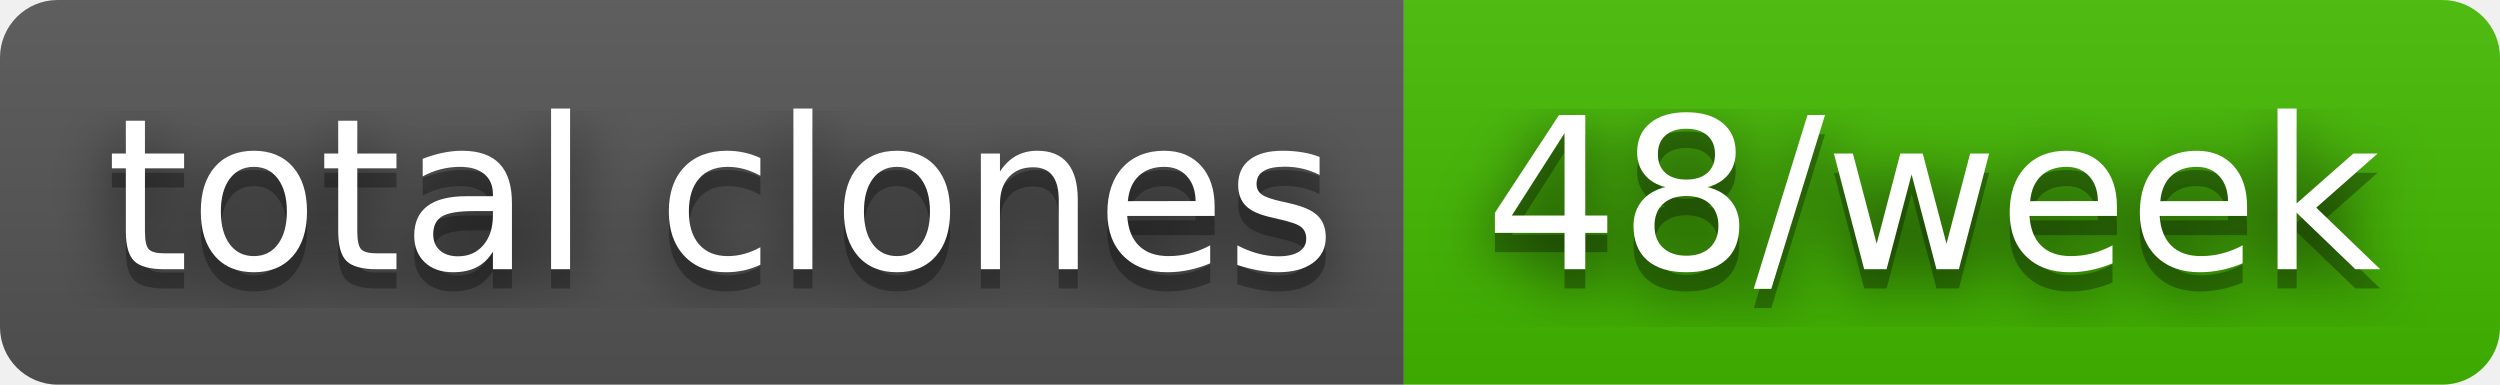
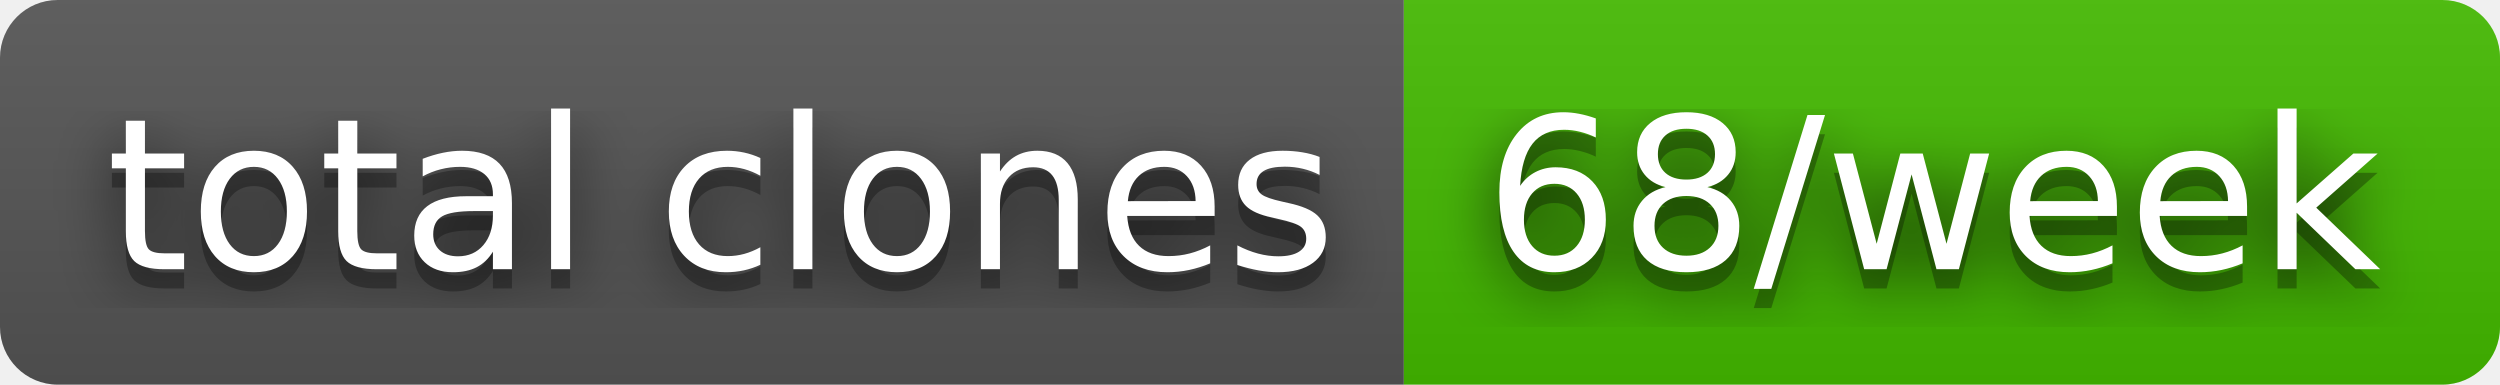
- <svg xmlns="http://www.w3.org/2000/svg" width="130" height="20" role="img" aria-label="total clones: 48/week">
+ <svg xmlns="http://www.w3.org/2000/svg" width="130" height="20" role="img" aria-label="total clones: 68/week">
  <filter id="blur">
    <feGaussianBlur stdDeviation="16" />
  </filter>
  <linearGradient id="s" x2="0" y2="100%">
    <stop offset="0" stop-color="#bbb" stop-opacity=".1" />
    <stop offset="1" stop-opacity=".1" />
  </linearGradient>
  <clipPath id="r">
    <rect width="130" height="20" rx="3" />
  </clipPath>
  <g clip-path="url(#r)">
    <rect width="73" height="20" fill="#555" />
    <rect x="73" width="57" height="20" fill="#4b0" />
    <rect width="130" height="20" fill="url(#s)" />
  </g>
  <g fill="#fff" text-anchor="middle" font-family="Verdana,Geneva,DejaVu Sans,sans-serif" text-rendering="geometricPrecision" font-size="110">
    <g transform="scale(.1)">
      <g aria-hidden="true" fill="#010101">
        <text x="375" y="150" fill-opacity=".8" filter="url(#blur)" textLength="630">total clones</text>
        <text x="375" y="150" fill-opacity=".3" textLength="630">total clones</text>
      </g>
      <text x="375" y="140" textLength="630">total clones</text>
    </g>
    <g transform="scale(.1)">
      <g aria-hidden="true" fill="#010101">
-         <text x="1005" y="150" fill-opacity=".8" filter="url(#blur)" textLength="470">48/week</text>
-         <text x="1005" y="150" fill-opacity=".3" textLength="470">48/week</text>
+         <text x="1005" y="150" fill-opacity=".8" filter="url(#blur)" textLength="470">68/week</text>
+         <text x="1005" y="150" fill-opacity=".3" textLength="470">68/week</text>
      </g>
-       <text x="1005" y="140" textLength="470">48/week</text>
+       <text x="1005" y="140" textLength="470">68/week</text>
    </g>
  </g>
</svg>
